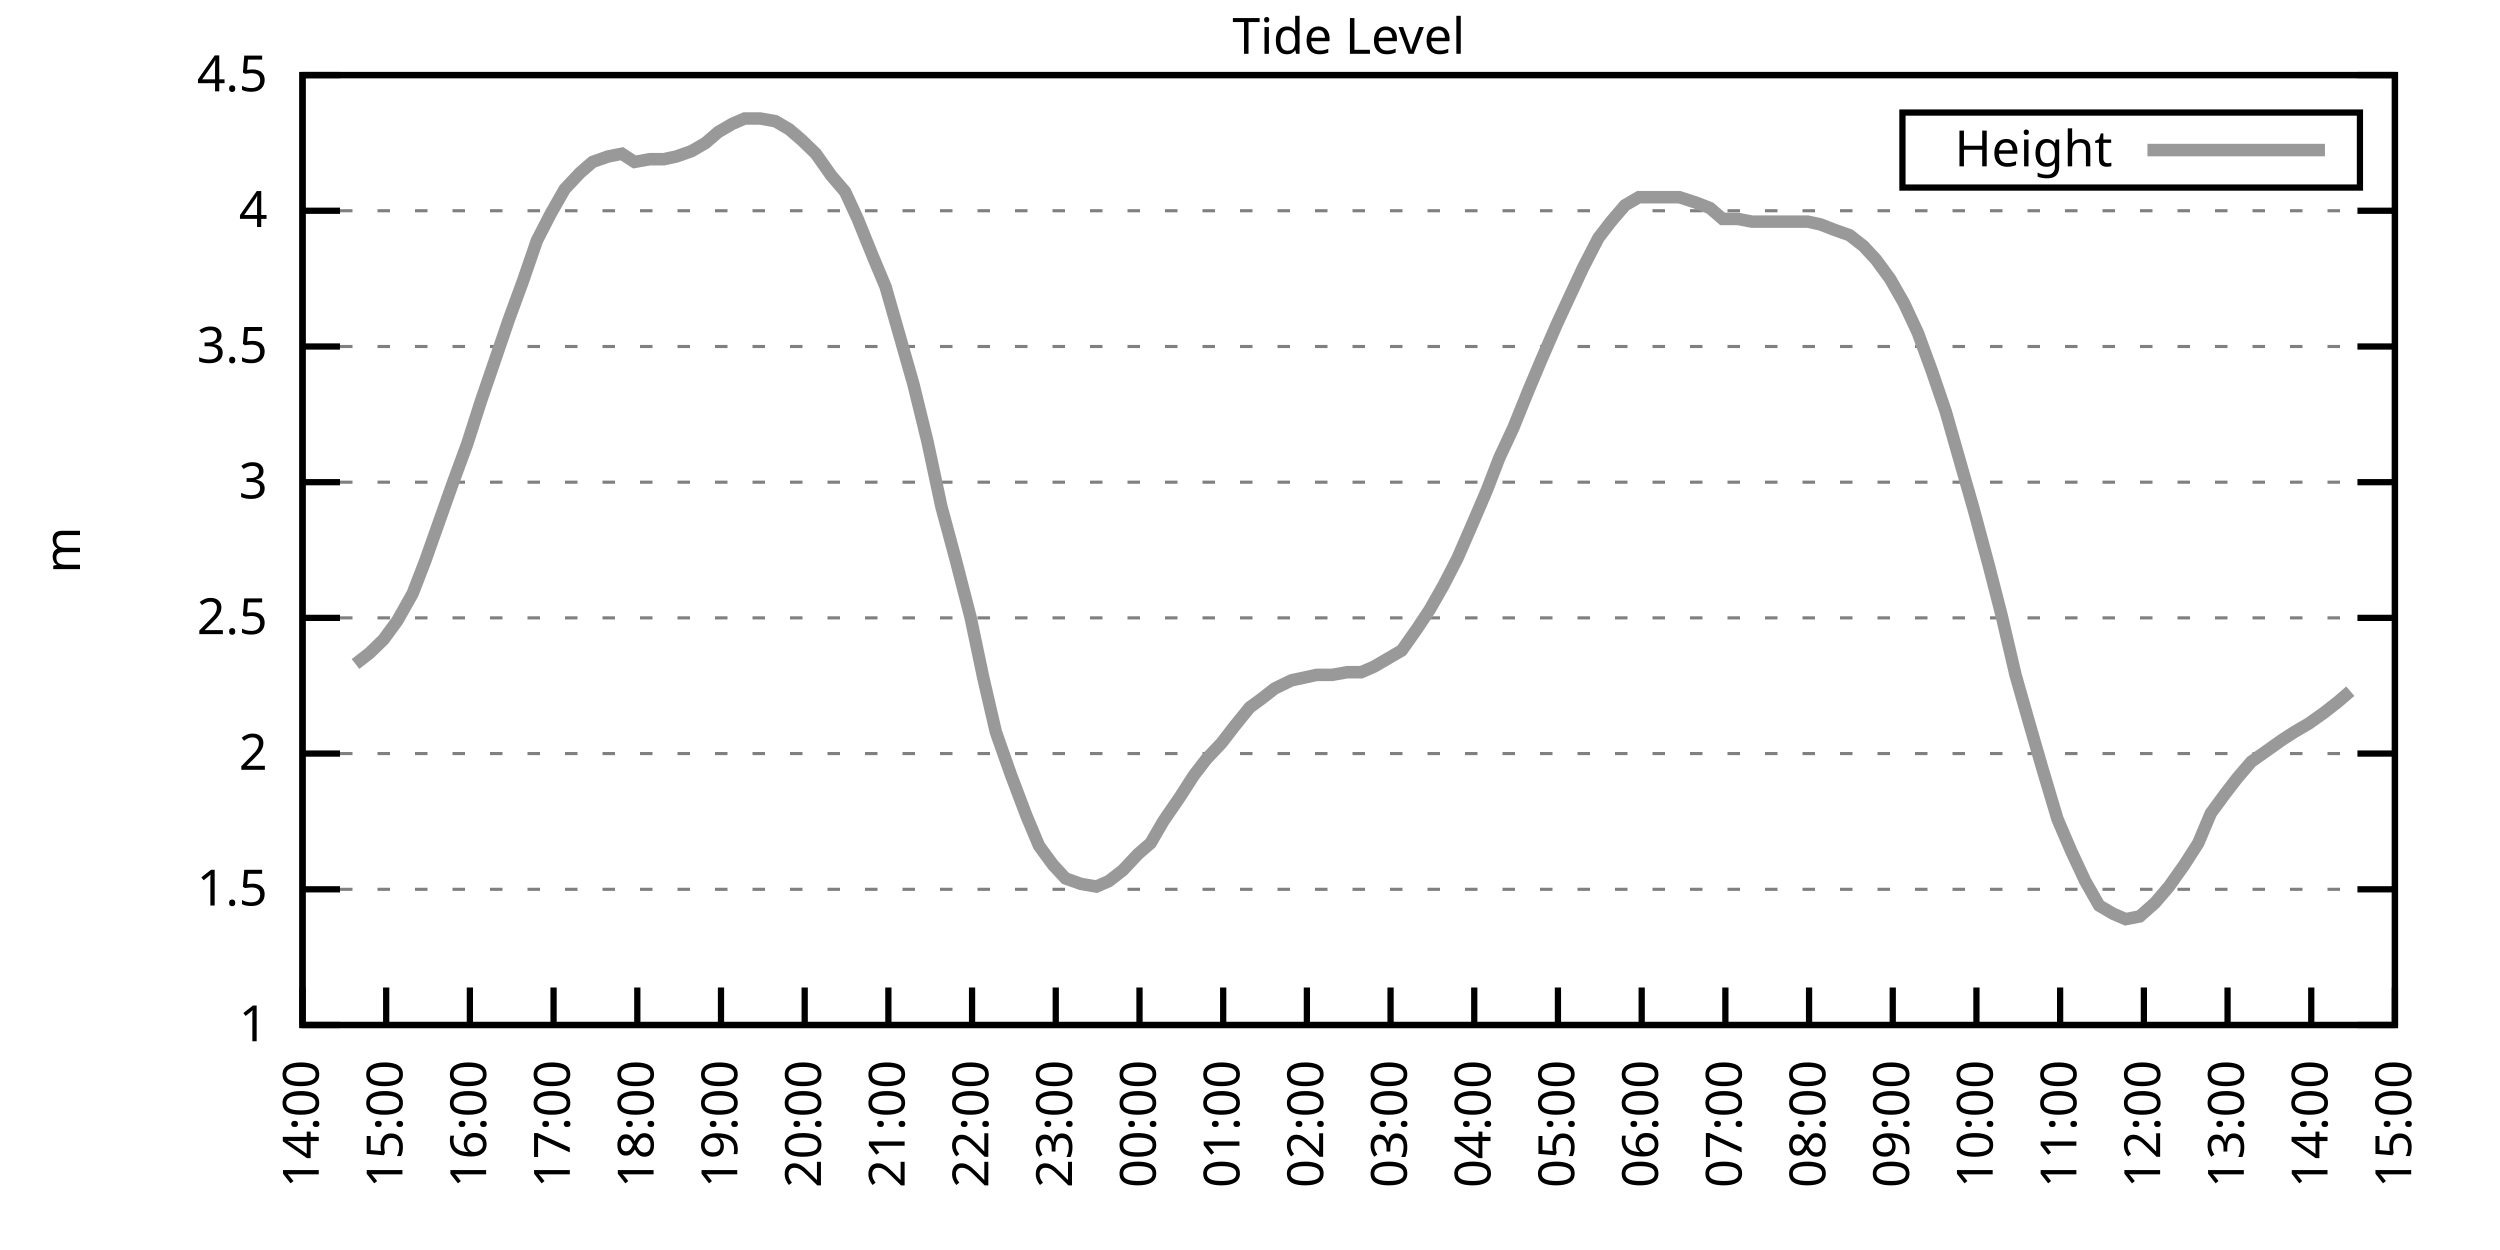
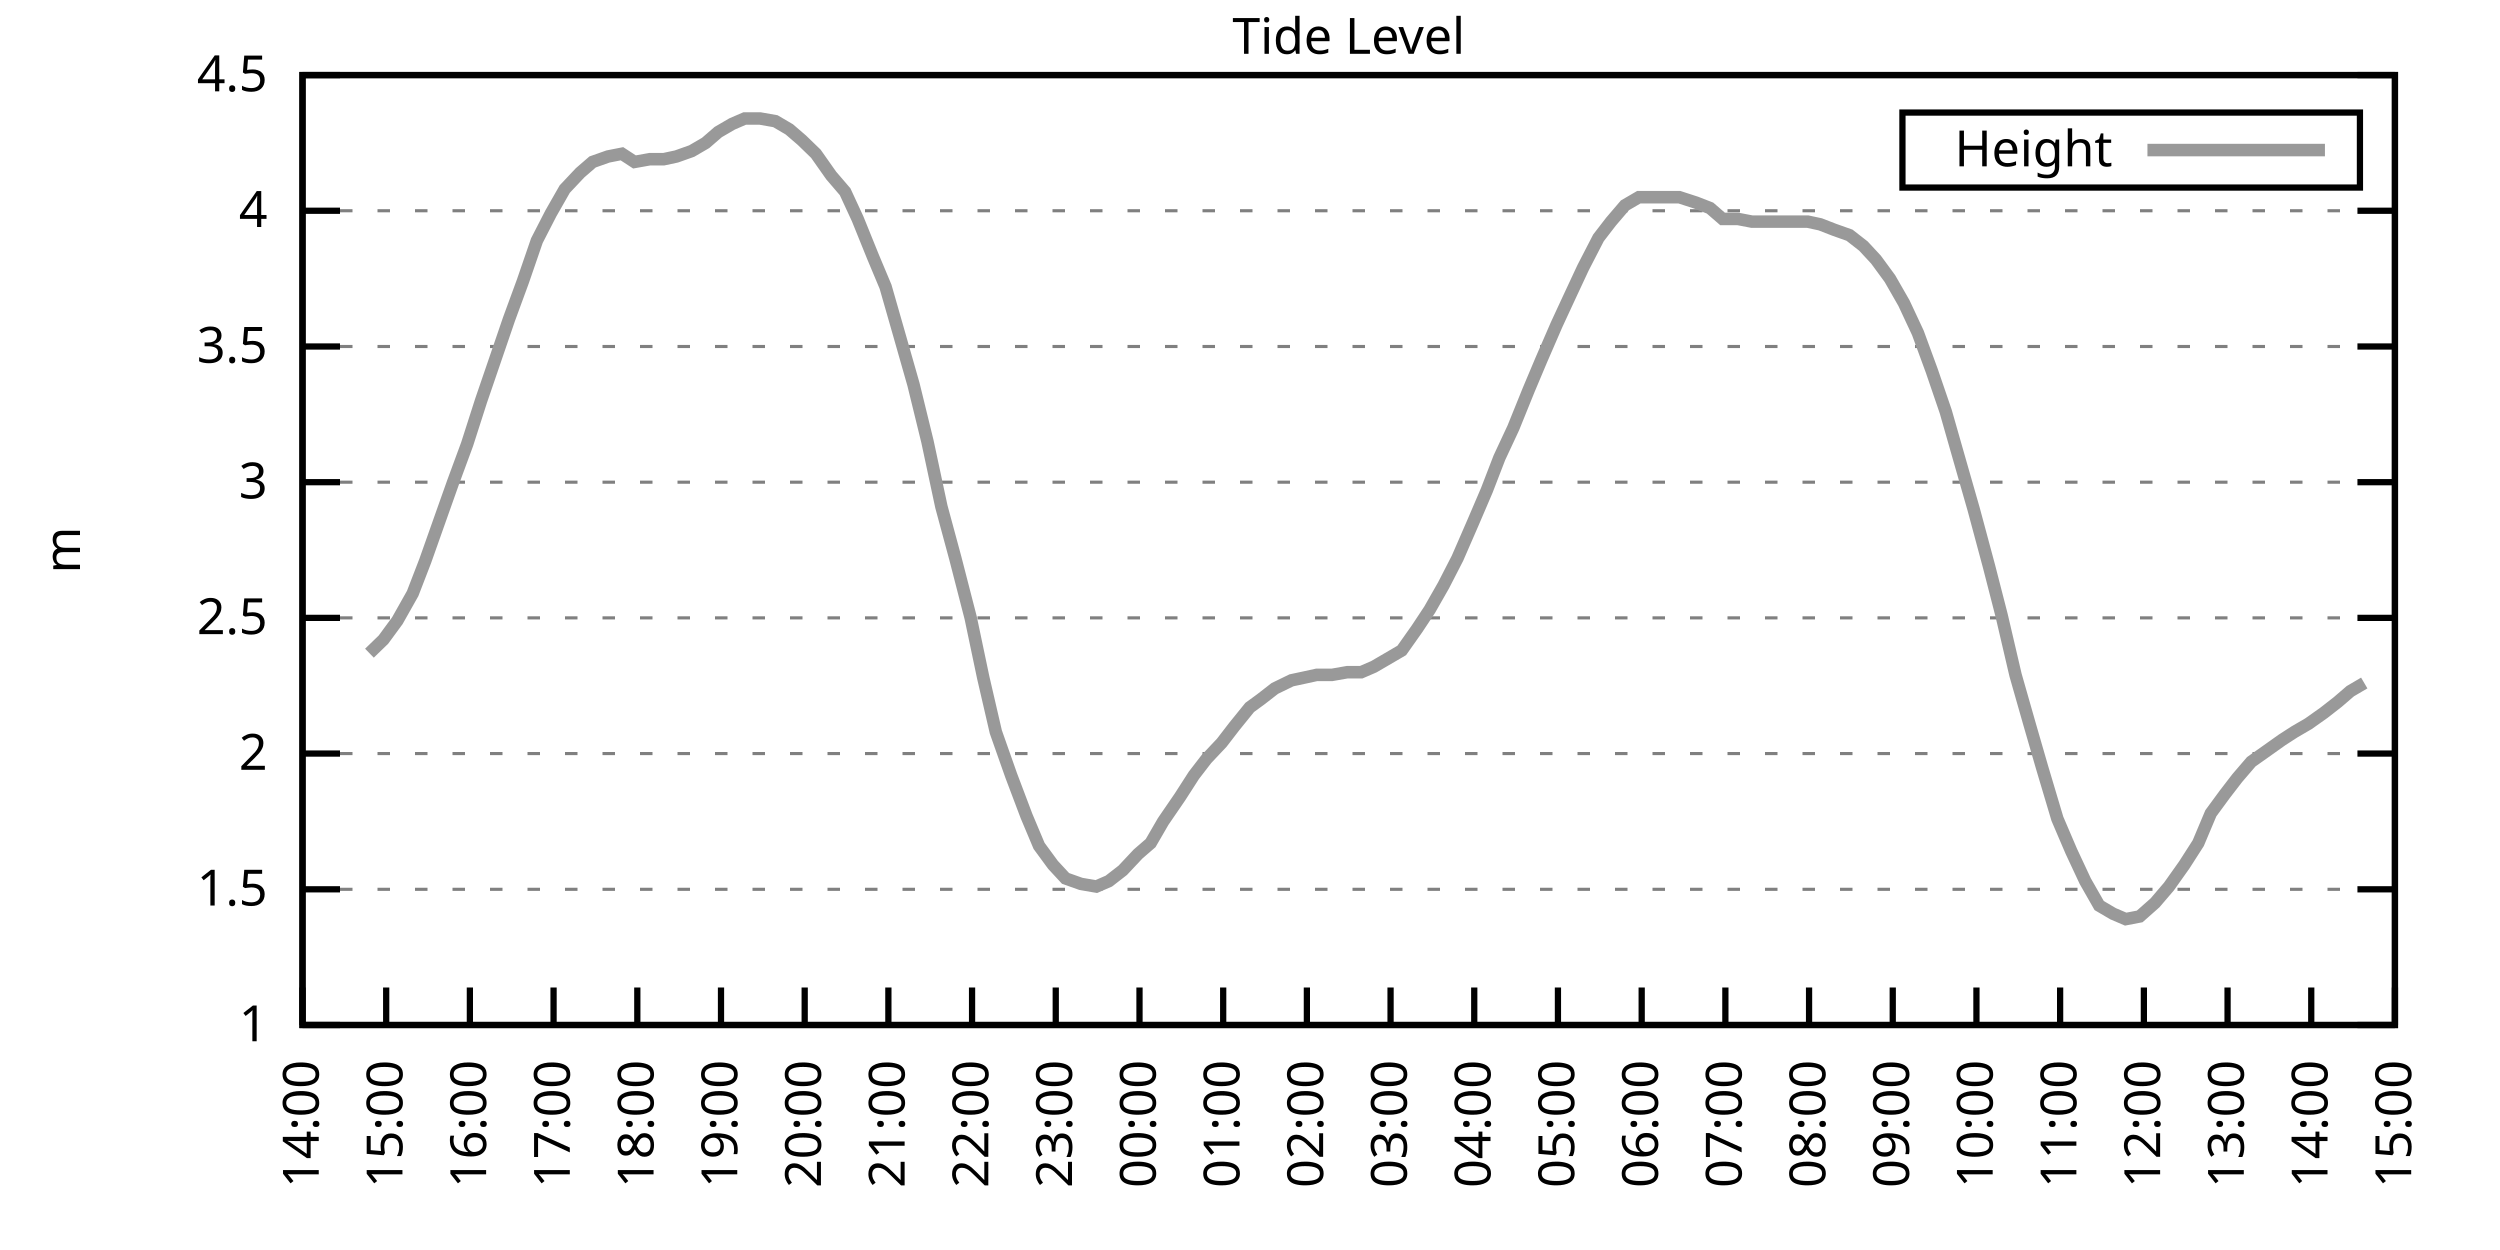
<svg xmlns="http://www.w3.org/2000/svg" xmlns:xlink="http://www.w3.org/1999/xlink" width="400" height="200" viewBox="0 0 400 200">
  <g id="gnuplot_canvas">
    <rect x="0" y="0" width="400" height="200" fill="none" />
    <defs>
      <circle id="gpDot" r="0.5" stroke-width="0.5" stroke="currentColor" />
      <path id="gpPt0" stroke-width="0.333" stroke="currentColor" d="M-1,0 h2 M0,-1 v2" />
      <path id="gpPt1" stroke-width="0.333" stroke="currentColor" d="M-1,-1 L1,1 M1,-1 L-1,1" />
      <path id="gpPt2" stroke-width="0.333" stroke="currentColor" d="M-1,0 L1,0 M0,-1 L0,1 M-1,-1 L1,1 M-1,1 L1,-1" />
      <rect id="gpPt3" stroke-width="0.333" stroke="currentColor" x="-1" y="-1" width="2" height="2" />
      <rect id="gpPt4" stroke-width="0.333" stroke="currentColor" fill="currentColor" x="-1" y="-1" width="2" height="2" />
      <circle id="gpPt5" stroke-width="0.333" stroke="currentColor" cx="0" cy="0" r="1" />
      <use xlink:href="#gpPt5" id="gpPt6" fill="currentColor" stroke="none" />
      <path id="gpPt7" stroke-width="0.333" stroke="currentColor" d="M0,-1.33 L-1.33,0.67 L1.33,0.67 z" />
      <use xlink:href="#gpPt7" id="gpPt8" fill="currentColor" stroke="none" />
      <use xlink:href="#gpPt7" id="gpPt9" stroke="currentColor" transform="rotate(180)" />
      <use xlink:href="#gpPt9" id="gpPt10" fill="currentColor" stroke="none" />
      <use xlink:href="#gpPt3" id="gpPt11" stroke="currentColor" transform="rotate(45)" />
      <use xlink:href="#gpPt11" id="gpPt12" fill="currentColor" stroke="none" />
      <path id="gpPt13" stroke-width="0.333" stroke="currentColor" d="M0,1.330 L1.265,0.411 L0.782,-1.067 L-0.782,-1.076 L-1.265,0.411 z" />
      <use xlink:href="#gpPt13" id="gpPt14" fill="currentColor" stroke="none" />
      <filter id="textbox" filterUnits="objectBoundingBox" x="0" y="0" height="1" width="1">
        <feFlood flood-color="white" flood-opacity="1" result="bgnd" />
        <feComposite in="SourceGraphic" in2="bgnd" operator="atop" />
      </filter>
      <filter id="greybox" filterUnits="objectBoundingBox" x="0" y="0" height="1" width="1">
        <feFlood flood-color="lightgrey" flood-opacity="1" result="grey" />
        <feComposite in="SourceGraphic" in2="grey" operator="atop" />
      </filter>
    </defs>
    <g fill="none" color="white" stroke="currentColor" stroke-width="1.00" stroke-linecap="butt" stroke-linejoin="miter">
</g>
    <g fill="none" color="black" stroke="currentColor" stroke-width="1.00" stroke-linecap="butt" stroke-linejoin="miter">
      <g stroke="none" shape-rendering="crispEdges">
        <polygon fill="rgb(255, 255, 255)" points="48.40,164.00 383.18,164.00 383.18,12.02 48.40,12.02 " />
      </g>
    </g>
    <g fill="none" color="black" stroke="currentColor" stroke-width="1.00" stroke-linecap="butt" stroke-linejoin="miter">
</g>
    <g fill="none" color="black" stroke="black" stroke-width="0.50" stroke-linecap="butt" stroke-linejoin="miter">
</g>
    <g fill="none" color="gray" stroke="currentColor" stroke-width="0.50" stroke-linecap="butt" stroke-linejoin="miter">
      <path stroke="gray" stroke-dasharray="2,4" class="gridline" d="M48.40,164.00 L383.19,164.00  " />
    </g>
    <g fill="none" color="gray" stroke="gray" stroke-width="1.00" stroke-linecap="butt" stroke-linejoin="miter">
</g>
    <g fill="none" color="black" stroke="currentColor" stroke-width="1.00" stroke-linecap="butt" stroke-linejoin="miter">
      <path stroke="black" d="M48.40,164.00 L54.40,164.00 M383.19,164.00 L377.19,164.00  " />
      <g transform="translate(42.80,166.60)" stroke="none" fill="black" font-family="Sans" font-size="8.00" text-anchor="end">
        <text>
          <tspan font-family="Sans"> 1</tspan>
        </text>
      </g>
    </g>
    <g fill="none" color="black" stroke="currentColor" stroke-width="1.00" stroke-linecap="butt" stroke-linejoin="miter">
</g>
    <g fill="none" color="black" stroke="black" stroke-width="0.50" stroke-linecap="butt" stroke-linejoin="miter">
</g>
    <g fill="none" color="gray" stroke="currentColor" stroke-width="0.50" stroke-linecap="butt" stroke-linejoin="miter">
      <path stroke="gray" stroke-dasharray="2,4" class="gridline" d="M48.40,142.29 L383.19,142.29  " />
    </g>
    <g fill="none" color="gray" stroke="gray" stroke-width="1.00" stroke-linecap="butt" stroke-linejoin="miter">
</g>
    <g fill="none" color="black" stroke="currentColor" stroke-width="1.00" stroke-linecap="butt" stroke-linejoin="miter">
      <path stroke="black" d="M48.40,142.29 L54.40,142.29 M383.19,142.29 L377.19,142.29  " />
      <g transform="translate(42.80,144.89)" stroke="none" fill="black" font-family="Sans" font-size="8.00" text-anchor="end">
        <text>
          <tspan font-family="Sans"> 1.5</tspan>
        </text>
      </g>
    </g>
    <g fill="none" color="black" stroke="currentColor" stroke-width="1.00" stroke-linecap="butt" stroke-linejoin="miter">
</g>
    <g fill="none" color="black" stroke="black" stroke-width="0.50" stroke-linecap="butt" stroke-linejoin="miter">
</g>
    <g fill="none" color="gray" stroke="currentColor" stroke-width="0.50" stroke-linecap="butt" stroke-linejoin="miter">
      <path stroke="gray" stroke-dasharray="2,4" class="gridline" d="M48.40,120.57 L383.19,120.57  " />
    </g>
    <g fill="none" color="gray" stroke="gray" stroke-width="1.00" stroke-linecap="butt" stroke-linejoin="miter">
</g>
    <g fill="none" color="black" stroke="currentColor" stroke-width="1.00" stroke-linecap="butt" stroke-linejoin="miter">
      <path stroke="black" d="M48.40,120.57 L54.40,120.57 M383.19,120.57 L377.19,120.57  " />
      <g transform="translate(42.80,123.17)" stroke="none" fill="black" font-family="Sans" font-size="8.00" text-anchor="end">
        <text>
          <tspan font-family="Sans"> 2</tspan>
        </text>
      </g>
    </g>
    <g fill="none" color="black" stroke="currentColor" stroke-width="1.00" stroke-linecap="butt" stroke-linejoin="miter">
</g>
    <g fill="none" color="black" stroke="black" stroke-width="0.50" stroke-linecap="butt" stroke-linejoin="miter">
</g>
    <g fill="none" color="gray" stroke="currentColor" stroke-width="0.50" stroke-linecap="butt" stroke-linejoin="miter">
      <path stroke="gray" stroke-dasharray="2,4" class="gridline" d="M48.40,98.86 L383.19,98.86  " />
    </g>
    <g fill="none" color="gray" stroke="gray" stroke-width="1.00" stroke-linecap="butt" stroke-linejoin="miter">
</g>
    <g fill="none" color="black" stroke="currentColor" stroke-width="1.00" stroke-linecap="butt" stroke-linejoin="miter">
      <path stroke="black" d="M48.40,98.86 L54.40,98.86 M383.19,98.86 L377.19,98.86  " />
      <g transform="translate(42.80,101.46)" stroke="none" fill="black" font-family="Sans" font-size="8.00" text-anchor="end">
        <text>
          <tspan font-family="Sans"> 2.5</tspan>
        </text>
      </g>
    </g>
    <g fill="none" color="black" stroke="currentColor" stroke-width="1.00" stroke-linecap="butt" stroke-linejoin="miter">
</g>
    <g fill="none" color="black" stroke="black" stroke-width="0.50" stroke-linecap="butt" stroke-linejoin="miter">
</g>
    <g fill="none" color="gray" stroke="currentColor" stroke-width="0.50" stroke-linecap="butt" stroke-linejoin="miter">
      <path stroke="gray" stroke-dasharray="2,4" class="gridline" d="M48.40,77.15 L383.19,77.15  " />
    </g>
    <g fill="none" color="gray" stroke="gray" stroke-width="1.00" stroke-linecap="butt" stroke-linejoin="miter">
</g>
    <g fill="none" color="black" stroke="currentColor" stroke-width="1.00" stroke-linecap="butt" stroke-linejoin="miter">
      <path stroke="black" d="M48.40,77.15 L54.40,77.15 M383.19,77.15 L377.19,77.15  " />
      <g transform="translate(42.80,79.75)" stroke="none" fill="black" font-family="Sans" font-size="8.00" text-anchor="end">
        <text>
          <tspan font-family="Sans"> 3</tspan>
        </text>
      </g>
    </g>
    <g fill="none" color="black" stroke="currentColor" stroke-width="1.00" stroke-linecap="butt" stroke-linejoin="miter">
</g>
    <g fill="none" color="black" stroke="black" stroke-width="0.50" stroke-linecap="butt" stroke-linejoin="miter">
</g>
    <g fill="none" color="gray" stroke="currentColor" stroke-width="0.50" stroke-linecap="butt" stroke-linejoin="miter">
      <path stroke="gray" stroke-dasharray="2,4" class="gridline" d="M48.40,55.44 L383.19,55.44  " />
    </g>
    <g fill="none" color="gray" stroke="gray" stroke-width="1.00" stroke-linecap="butt" stroke-linejoin="miter">
</g>
    <g fill="none" color="black" stroke="currentColor" stroke-width="1.00" stroke-linecap="butt" stroke-linejoin="miter">
      <path stroke="black" d="M48.40,55.44 L54.40,55.44 M383.19,55.44 L377.19,55.44  " />
      <g transform="translate(42.80,58.04)" stroke="none" fill="black" font-family="Sans" font-size="8.00" text-anchor="end">
        <text>
          <tspan font-family="Sans"> 3.5</tspan>
        </text>
      </g>
    </g>
    <g fill="none" color="black" stroke="currentColor" stroke-width="1.00" stroke-linecap="butt" stroke-linejoin="miter">
</g>
    <g fill="none" color="black" stroke="black" stroke-width="0.50" stroke-linecap="butt" stroke-linejoin="miter">
</g>
    <g fill="none" color="gray" stroke="currentColor" stroke-width="0.50" stroke-linecap="butt" stroke-linejoin="miter">
      <path stroke="gray" stroke-dasharray="2,4" class="gridline" d="M48.40,33.72 L383.19,33.72  " />
    </g>
    <g fill="none" color="gray" stroke="gray" stroke-width="1.00" stroke-linecap="butt" stroke-linejoin="miter">
</g>
    <g fill="none" color="black" stroke="currentColor" stroke-width="1.00" stroke-linecap="butt" stroke-linejoin="miter">
      <path stroke="black" d="M48.40,33.72 L54.40,33.72 M383.19,33.72 L377.19,33.72  " />
      <g transform="translate(42.80,36.32)" stroke="none" fill="black" font-family="Sans" font-size="8.00" text-anchor="end">
        <text>
          <tspan font-family="Sans"> 4</tspan>
        </text>
      </g>
    </g>
    <g fill="none" color="black" stroke="currentColor" stroke-width="1.00" stroke-linecap="butt" stroke-linejoin="miter">
</g>
    <g fill="none" color="black" stroke="black" stroke-width="0.50" stroke-linecap="butt" stroke-linejoin="miter">
</g>
    <g fill="none" color="gray" stroke="currentColor" stroke-width="0.50" stroke-linecap="butt" stroke-linejoin="miter">
      <path stroke="gray" stroke-dasharray="2,4" class="gridline" d="M48.40,12.01 L383.19,12.01  " />
    </g>
    <g fill="none" color="gray" stroke="gray" stroke-width="1.00" stroke-linecap="butt" stroke-linejoin="miter">
</g>
    <g fill="none" color="black" stroke="currentColor" stroke-width="1.00" stroke-linecap="butt" stroke-linejoin="miter">
      <path stroke="black" d="M48.40,12.01 L54.40,12.01 M383.19,12.01 L377.19,12.01  " />
      <g transform="translate(42.80,14.61)" stroke="none" fill="black" font-family="Sans" font-size="8.00" text-anchor="end">
        <text>
          <tspan font-family="Sans"> 4.5</tspan>
        </text>
      </g>
    </g>
    <g fill="none" color="black" stroke="currentColor" stroke-width="1.00" stroke-linecap="butt" stroke-linejoin="miter">
      <path stroke="black" d="M48.40,164.00 L48.40,158.00  " />
      <g transform="translate(51.00,169.60) rotate(270.00)" stroke="none" fill="black" font-family="Sans" font-size="8.00" text-anchor="end">
        <text>
          <tspan font-family="Sans">14:00</tspan>
        </text>
      </g>
    </g>
    <g fill="none" color="black" stroke="currentColor" stroke-width="1.00" stroke-linecap="butt" stroke-linejoin="miter">
      <path stroke="black" d="M61.79,164.00 L61.79,158.00  " />
      <g transform="translate(64.39,169.60) rotate(270.00)" stroke="none" fill="black" font-family="Sans" font-size="8.00" text-anchor="end">
        <text>
          <tspan font-family="Sans">15:00</tspan>
        </text>
      </g>
    </g>
    <g fill="none" color="black" stroke="currentColor" stroke-width="1.00" stroke-linecap="butt" stroke-linejoin="miter">
      <path stroke="black" d="M75.18,164.00 L75.18,158.00  " />
      <g transform="translate(77.78,169.60) rotate(270.00)" stroke="none" fill="black" font-family="Sans" font-size="8.00" text-anchor="end">
        <text>
          <tspan font-family="Sans">16:00</tspan>
        </text>
      </g>
    </g>
    <g fill="none" color="black" stroke="currentColor" stroke-width="1.00" stroke-linecap="butt" stroke-linejoin="miter">
      <path stroke="black" d="M88.57,164.00 L88.57,158.00  " />
      <g transform="translate(91.17,169.60) rotate(270.00)" stroke="none" fill="black" font-family="Sans" font-size="8.00" text-anchor="end">
        <text>
          <tspan font-family="Sans">17:00</tspan>
        </text>
      </g>
    </g>
    <g fill="none" color="black" stroke="currentColor" stroke-width="1.00" stroke-linecap="butt" stroke-linejoin="miter">
      <path stroke="black" d="M101.97,164.00 L101.97,158.00  " />
      <g transform="translate(104.57,169.60) rotate(270.00)" stroke="none" fill="black" font-family="Sans" font-size="8.00" text-anchor="end">
        <text>
          <tspan font-family="Sans">18:00</tspan>
        </text>
      </g>
    </g>
    <g fill="none" color="black" stroke="currentColor" stroke-width="1.00" stroke-linecap="butt" stroke-linejoin="miter">
      <path stroke="black" d="M115.36,164.00 L115.36,158.00  " />
      <g transform="translate(117.96,169.60) rotate(270.00)" stroke="none" fill="black" font-family="Sans" font-size="8.00" text-anchor="end">
        <text>
          <tspan font-family="Sans">19:00</tspan>
        </text>
      </g>
    </g>
    <g fill="none" color="black" stroke="currentColor" stroke-width="1.00" stroke-linecap="butt" stroke-linejoin="miter">
      <path stroke="black" d="M128.75,164.00 L128.75,158.00  " />
      <g transform="translate(131.35,169.60) rotate(270.00)" stroke="none" fill="black" font-family="Sans" font-size="8.00" text-anchor="end">
        <text>
          <tspan font-family="Sans">20:00</tspan>
        </text>
      </g>
    </g>
    <g fill="none" color="black" stroke="currentColor" stroke-width="1.00" stroke-linecap="butt" stroke-linejoin="miter">
      <path stroke="black" d="M142.14,164.00 L142.14,158.00  " />
      <g transform="translate(144.74,169.60) rotate(270.00)" stroke="none" fill="black" font-family="Sans" font-size="8.00" text-anchor="end">
        <text>
          <tspan font-family="Sans">21:00</tspan>
        </text>
      </g>
    </g>
    <g fill="none" color="black" stroke="currentColor" stroke-width="1.00" stroke-linecap="butt" stroke-linejoin="miter">
      <path stroke="black" d="M155.53,164.00 L155.53,158.00  " />
      <g transform="translate(158.13,169.60) rotate(270.00)" stroke="none" fill="black" font-family="Sans" font-size="8.00" text-anchor="end">
        <text>
          <tspan font-family="Sans">22:00</tspan>
        </text>
      </g>
    </g>
    <g fill="none" color="black" stroke="currentColor" stroke-width="1.00" stroke-linecap="butt" stroke-linejoin="miter">
      <path stroke="black" d="M168.92,164.00 L168.92,158.00  " />
      <g transform="translate(171.52,169.60) rotate(270.00)" stroke="none" fill="black" font-family="Sans" font-size="8.00" text-anchor="end">
        <text>
          <tspan font-family="Sans">23:00</tspan>
        </text>
      </g>
    </g>
    <g fill="none" color="black" stroke="currentColor" stroke-width="1.00" stroke-linecap="butt" stroke-linejoin="miter">
      <path stroke="black" d="M182.32,164.00 L182.32,158.00  " />
      <g transform="translate(184.92,169.60) rotate(270.00)" stroke="none" fill="black" font-family="Sans" font-size="8.00" text-anchor="end">
        <text>
          <tspan font-family="Sans">00:00</tspan>
        </text>
      </g>
    </g>
    <g fill="none" color="black" stroke="currentColor" stroke-width="1.00" stroke-linecap="butt" stroke-linejoin="miter">
      <path stroke="black" d="M195.71,164.00 L195.71,158.00  " />
      <g transform="translate(198.31,169.60) rotate(270.00)" stroke="none" fill="black" font-family="Sans" font-size="8.00" text-anchor="end">
        <text>
          <tspan font-family="Sans">01:00</tspan>
        </text>
      </g>
    </g>
    <g fill="none" color="black" stroke="currentColor" stroke-width="1.00" stroke-linecap="butt" stroke-linejoin="miter">
      <path stroke="black" d="M209.10,164.00 L209.10,158.00  " />
      <g transform="translate(211.70,169.60) rotate(270.00)" stroke="none" fill="black" font-family="Sans" font-size="8.00" text-anchor="end">
        <text>
          <tspan font-family="Sans">02:00</tspan>
        </text>
      </g>
    </g>
    <g fill="none" color="black" stroke="currentColor" stroke-width="1.00" stroke-linecap="butt" stroke-linejoin="miter">
      <path stroke="black" d="M222.49,164.00 L222.49,158.00  " />
      <g transform="translate(225.09,169.60) rotate(270.00)" stroke="none" fill="black" font-family="Sans" font-size="8.00" text-anchor="end">
        <text>
          <tspan font-family="Sans">03:00</tspan>
        </text>
      </g>
    </g>
    <g fill="none" color="black" stroke="currentColor" stroke-width="1.00" stroke-linecap="butt" stroke-linejoin="miter">
      <path stroke="black" d="M235.88,164.00 L235.88,158.00  " />
      <g transform="translate(238.48,169.60) rotate(270.00)" stroke="none" fill="black" font-family="Sans" font-size="8.00" text-anchor="end">
        <text>
          <tspan font-family="Sans">04:00</tspan>
        </text>
      </g>
    </g>
    <g fill="none" color="black" stroke="currentColor" stroke-width="1.00" stroke-linecap="butt" stroke-linejoin="miter">
      <path stroke="black" d="M249.27,164.00 L249.27,158.00  " />
      <g transform="translate(251.87,169.60) rotate(270.00)" stroke="none" fill="black" font-family="Sans" font-size="8.00" text-anchor="end">
        <text>
          <tspan font-family="Sans">05:00</tspan>
        </text>
      </g>
    </g>
    <g fill="none" color="black" stroke="currentColor" stroke-width="1.00" stroke-linecap="butt" stroke-linejoin="miter">
      <path stroke="black" d="M262.67,164.00 L262.67,158.00  " />
      <g transform="translate(265.27,169.60) rotate(270.00)" stroke="none" fill="black" font-family="Sans" font-size="8.00" text-anchor="end">
        <text>
          <tspan font-family="Sans">06:00</tspan>
        </text>
      </g>
    </g>
    <g fill="none" color="black" stroke="currentColor" stroke-width="1.00" stroke-linecap="butt" stroke-linejoin="miter">
      <path stroke="black" d="M276.06,164.00 L276.06,158.00  " />
      <g transform="translate(278.66,169.60) rotate(270.00)" stroke="none" fill="black" font-family="Sans" font-size="8.00" text-anchor="end">
        <text>
          <tspan font-family="Sans">07:00</tspan>
        </text>
      </g>
    </g>
    <g fill="none" color="black" stroke="currentColor" stroke-width="1.00" stroke-linecap="butt" stroke-linejoin="miter">
      <path stroke="black" d="M289.45,164.00 L289.45,158.00  " />
      <g transform="translate(292.05,169.60) rotate(270.00)" stroke="none" fill="black" font-family="Sans" font-size="8.00" text-anchor="end">
        <text>
          <tspan font-family="Sans">08:00</tspan>
        </text>
      </g>
    </g>
    <g fill="none" color="black" stroke="currentColor" stroke-width="1.00" stroke-linecap="butt" stroke-linejoin="miter">
      <path stroke="black" d="M302.84,164.00 L302.84,158.00  " />
      <g transform="translate(305.44,169.60) rotate(270.00)" stroke="none" fill="black" font-family="Sans" font-size="8.00" text-anchor="end">
        <text>
          <tspan font-family="Sans">09:00</tspan>
        </text>
      </g>
    </g>
    <g fill="none" color="black" stroke="currentColor" stroke-width="1.00" stroke-linecap="butt" stroke-linejoin="miter">
      <path stroke="black" d="M316.23,164.00 L316.23,158.00  " />
      <g transform="translate(318.83,169.60) rotate(270.00)" stroke="none" fill="black" font-family="Sans" font-size="8.00" text-anchor="end">
        <text>
          <tspan font-family="Sans">10:00</tspan>
        </text>
      </g>
    </g>
    <g fill="none" color="black" stroke="currentColor" stroke-width="1.00" stroke-linecap="butt" stroke-linejoin="miter">
      <path stroke="black" d="M329.62,164.00 L329.62,158.00  " />
      <g transform="translate(332.22,169.60) rotate(270.00)" stroke="none" fill="black" font-family="Sans" font-size="8.00" text-anchor="end">
        <text>
          <tspan font-family="Sans">11:00</tspan>
        </text>
      </g>
    </g>
    <g fill="none" color="black" stroke="currentColor" stroke-width="1.00" stroke-linecap="butt" stroke-linejoin="miter">
      <path stroke="black" d="M343.02,164.00 L343.02,158.00  " />
      <g transform="translate(345.62,169.60) rotate(270.00)" stroke="none" fill="black" font-family="Sans" font-size="8.00" text-anchor="end">
        <text>
          <tspan font-family="Sans">12:00</tspan>
        </text>
      </g>
    </g>
    <g fill="none" color="black" stroke="currentColor" stroke-width="1.00" stroke-linecap="butt" stroke-linejoin="miter">
      <path stroke="black" d="M356.41,164.00 L356.41,158.00  " />
      <g transform="translate(359.01,169.60) rotate(270.00)" stroke="none" fill="black" font-family="Sans" font-size="8.00" text-anchor="end">
        <text>
          <tspan font-family="Sans">13:00</tspan>
        </text>
      </g>
    </g>
    <g fill="none" color="black" stroke="currentColor" stroke-width="1.00" stroke-linecap="butt" stroke-linejoin="miter">
      <path stroke="black" d="M369.80,164.00 L369.80,158.00  " />
      <g transform="translate(372.40,169.60) rotate(270.00)" stroke="none" fill="black" font-family="Sans" font-size="8.00" text-anchor="end">
        <text>
          <tspan font-family="Sans">14:00</tspan>
        </text>
      </g>
    </g>
    <g fill="none" color="black" stroke="currentColor" stroke-width="1.00" stroke-linecap="butt" stroke-linejoin="miter">
      <path stroke="black" d="M383.19,164.00 L383.19,158.00  " />
      <g transform="translate(385.79,169.60) rotate(270.00)" stroke="none" fill="black" font-family="Sans" font-size="8.00" text-anchor="end">
        <text>
          <tspan font-family="Sans">15:00</tspan>
        </text>
      </g>
    </g>
    <g fill="none" color="black" stroke="currentColor" stroke-width="1.00" stroke-linecap="butt" stroke-linejoin="miter">
</g>
    <g fill="none" color="black" stroke="currentColor" stroke-width="1.00" stroke-linecap="butt" stroke-linejoin="miter">
      <path stroke="black" d="M48.40,12.01 L48.40,164.00 L383.19,164.00 L383.19,12.01 L48.40,12.01 Z  " />
    </g>
    <g fill="none" color="black" stroke="currentColor" stroke-width="1.00" stroke-linecap="butt" stroke-linejoin="miter">
</g>
    <g fill="none" color="black" stroke="currentColor" stroke-width="1.00" stroke-linecap="butt" stroke-linejoin="miter">
      <path stroke="black" d="M304.39,30.01 L304.39,18.01 L377.59,18.01 L377.59,30.01 L304.39,30.01 Z  " />
    </g>
    <g id="Tide_level_plot_1">
      <g fill="none" color="white" stroke="black" stroke-width="2.00" stroke-linecap="butt" stroke-linejoin="miter">
</g>
      <g fill="none" color="black" stroke="currentColor" stroke-width="2.00" stroke-linecap="butt" stroke-linejoin="miter">
        <g transform="translate(337.99,26.61)" stroke="none" fill="black" font-family="Sans" font-size="8.00" text-anchor="end">
          <text>
            <tspan font-family="Sans">Height</tspan>
          </text>
        </g>
      </g>
      <g fill="none" color="black" stroke="currentColor" stroke-width="2.00" stroke-linecap="butt" stroke-linejoin="miter">
-         <path stroke="rgb(153, 153, 153)" d="M343.59,24.01 L371.99,24.01 M56.88,106.24 L59.11,104.51 L61.35,102.34 L63.58,99.30 L66.03,94.95 L68.04,89.74   L70.50,82.79 L72.50,77.15 L74.74,71.07 L76.97,64.12 L79.20,57.61 L81.43,51.09 L83.66,45.01 L85.90,38.50   L88.13,34.16 L90.36,30.25 L92.82,27.64 L94.82,25.91 L97.28,25.04 L99.51,24.60 L101.52,25.91 L103.98,25.47   L106.21,25.47 L108.22,25.04 L110.67,24.17 L112.90,22.87 L114.91,21.13 L117.14,19.83 L119.15,18.96 L121.61,18.96   L124.06,19.39 L126.29,20.70 L128.30,22.43 L130.54,24.60 L132.99,28.08 L135.22,30.68 L137.23,35.03 L139.69,41.11   L141.69,45.88 L143.93,53.70 L146.16,61.52 L148.39,70.63 L150.62,81.06 L152.85,89.31 L155.31,98.86 L157.32,108.42   L159.33,117.10 L161.78,124.05 L164.24,130.56 L166.25,135.34 L168.48,138.38 L170.49,140.55 L172.94,141.42 L175.40,141.85   L177.41,140.98 L179.64,139.25 L182.09,136.64 L184.10,134.90 L186.11,131.43 L188.79,127.52 L191.02,124.05 L193.03,121.44   L195.48,118.84 L197.49,116.23 L199.95,113.19 L201.73,111.89 L203.97,110.15 L206.64,108.85 L208.65,108.42 L210.66,107.98   L213.12,107.98 L215.57,107.55 L217.80,107.55 L219.81,106.68 L222.04,105.38 L224.28,104.07 L226.73,100.60 L228.74,97.56   L230.97,93.65 L233.20,89.31 L235.66,83.66 L237.89,78.45 L239.90,73.24 L242.13,68.46 L244.59,62.38 L246.60,57.61   L249.05,51.96 L251.06,47.62 L253.29,42.84 L255.75,38.07 L257.76,35.46 L259.99,32.85 L262.22,31.55 L264.67,31.55   L266.68,31.55 L268.69,31.55 L271.37,32.42 L273.60,33.29 L275.61,35.03 L278.07,35.03 L280.30,35.46 L282.31,35.46   L284.32,35.46 L286.99,35.46 L289.23,35.46 L291.23,35.89 L293.47,36.76 L295.92,37.63 L298.15,39.37 L300.16,41.54   L302.39,44.58 L304.63,48.49 L306.86,53.26 L309.09,59.34 L311.32,65.86 L313.55,73.67 L315.79,81.49 L318.24,90.61   L320.25,98.43 L322.48,107.98 L324.71,115.80 L326.72,122.75 L329.18,131.00 L331.41,136.21 L333.64,140.98 L335.87,144.89   L338.10,146.20 L340.11,147.06 L342.35,146.63 L344.80,144.46 L347.03,141.85 L349.49,138.38 L351.72,134.90 L353.73,130.13   L355.96,127.09 L357.97,124.48 L360.20,121.88 L362.66,120.14 L365.11,118.40 L367.12,117.10 L369.35,115.80 L371.81,114.06   L374.04,112.32 L376.05,110.59  " />
+         <path stroke="rgb(153, 153, 153)" d="M343.59,24.01 L371.99,24.01 M59.11,104.51 L61.35,102.34 L63.58,99.30 L66.03,94.95 L68.04,89.74 L70.50,82.79   L72.50,77.15 L74.74,71.07 L76.97,64.12 L79.20,57.61 L81.43,51.09 L83.66,45.01 L85.90,38.50 L88.13,34.16   L90.36,30.25 L92.82,27.64 L94.82,25.91 L97.28,25.04 L99.51,24.60 L101.52,25.91 L103.98,25.47 L106.21,25.47   L108.22,25.04 L110.67,24.17 L112.90,22.87 L114.91,21.13 L117.14,19.83 L119.15,18.96 L121.61,18.96 L124.06,19.39   L126.29,20.70 L128.30,22.43 L130.54,24.60 L132.99,28.08 L135.22,30.68 L137.23,35.03 L139.69,41.11 L141.69,45.88   L143.93,53.70 L146.16,61.52 L148.39,70.63 L150.62,81.06 L152.85,89.31 L155.31,98.86 L157.32,108.42 L159.33,117.10   L161.78,124.05 L164.24,130.56 L166.25,135.34 L168.48,138.38 L170.49,140.55 L172.94,141.42 L175.40,141.85 L177.41,140.98   L179.64,139.25 L182.09,136.64 L184.10,134.90 L186.11,131.43 L188.79,127.52 L191.02,124.05 L193.03,121.44 L195.48,118.84   L197.49,116.23 L199.95,113.19 L201.73,111.89 L203.97,110.15 L206.64,108.85 L208.65,108.42 L210.66,107.98 L213.12,107.98   L215.57,107.55 L217.80,107.55 L219.81,106.68 L222.04,105.38 L224.28,104.07 L226.73,100.60 L228.74,97.56 L230.97,93.65   L233.20,89.31 L235.66,83.66 L237.89,78.45 L239.90,73.24 L242.13,68.46 L244.59,62.38 L246.60,57.61 L249.05,51.96   L251.06,47.62 L253.29,42.84 L255.75,38.07 L257.76,35.46 L259.99,32.85 L262.22,31.55 L264.67,31.55 L266.68,31.55   L268.69,31.55 L271.37,32.42 L273.60,33.29 L275.61,35.03 L278.07,35.03 L280.30,35.46 L282.31,35.46 L284.32,35.46   L286.99,35.46 L289.23,35.46 L291.23,35.89 L293.47,36.76 L295.92,37.63 L298.15,39.37 L300.16,41.54 L302.39,44.58   L304.63,48.49 L306.86,53.26 L309.09,59.34 L311.32,65.86 L313.55,73.67 L315.79,81.49 L318.24,90.61 L320.25,98.43   L322.48,107.98 L324.71,115.80 L326.72,122.75 L329.18,131.00 L331.41,136.21 L333.64,140.98 L335.87,144.89 L338.10,146.20   L340.11,147.06 L342.35,146.63 L344.80,144.46 L347.03,141.85 L349.49,138.38 L351.72,134.90 L353.73,130.13 L355.96,127.09   L357.97,124.48 L360.20,121.88 L362.66,120.14 L365.11,118.40 L367.12,117.10 L369.35,115.80 L371.81,114.06 L374.04,112.32   L376.05,110.59 L378.28,109.28  " />
      </g>
    </g>
    <g fill="none" color="black" stroke="currentColor" stroke-width="2.00" stroke-linecap="butt" stroke-linejoin="miter">
</g>
    <g fill="none" color="black" stroke="black" stroke-width="1.00" stroke-linecap="butt" stroke-linejoin="miter">
</g>
    <g fill="none" color="black" stroke="currentColor" stroke-width="1.00" stroke-linecap="butt" stroke-linejoin="miter">
      <path stroke="black" d="M48.40,12.01 L48.40,164.00 L383.19,164.00 L383.19,12.01 L48.40,12.01 Z  " />
      <g transform="translate(12.80,88.01) rotate(270.00)" stroke="none" fill="black" font-family="Sans" font-size="8.00" text-anchor="middle">
        <text>
          <tspan font-family="Sans">m</tspan>
        </text>
      </g>
    </g>
    <g fill="none" color="black" stroke="currentColor" stroke-width="1.00" stroke-linecap="butt" stroke-linejoin="miter">
</g>
    <g fill="none" color="black" stroke="currentColor" stroke-width="1.00" stroke-linecap="butt" stroke-linejoin="miter">
      <g transform="translate(215.79,8.61)" stroke="none" fill="black" font-family="Sans" font-size="8.00" text-anchor="middle">
        <text>
          <tspan font-family="Sans">Tide Level</tspan>
        </text>
      </g>
    </g>
    <g fill="none" color="black" stroke="currentColor" stroke-width="1.00" stroke-linecap="butt" stroke-linejoin="miter">
</g>
  </g>
</svg>
